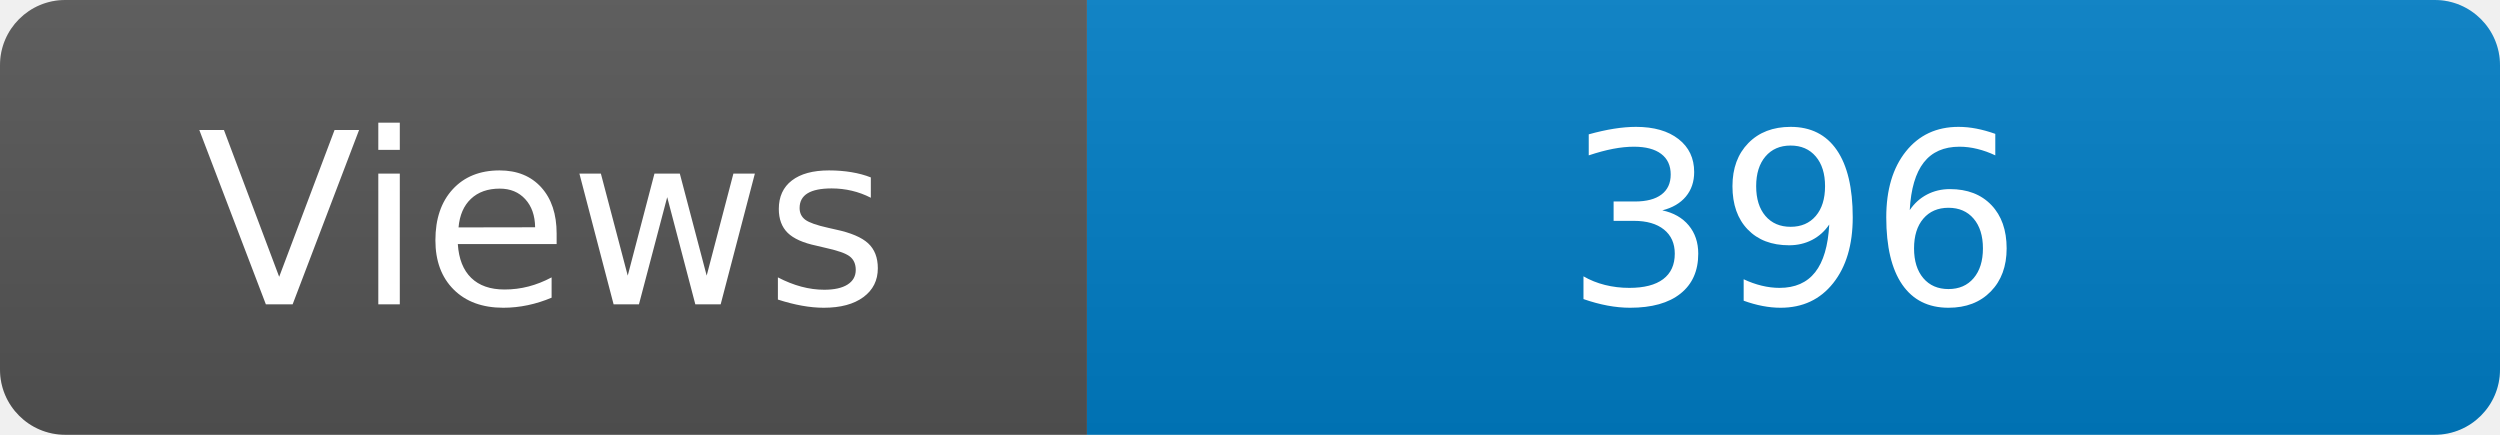
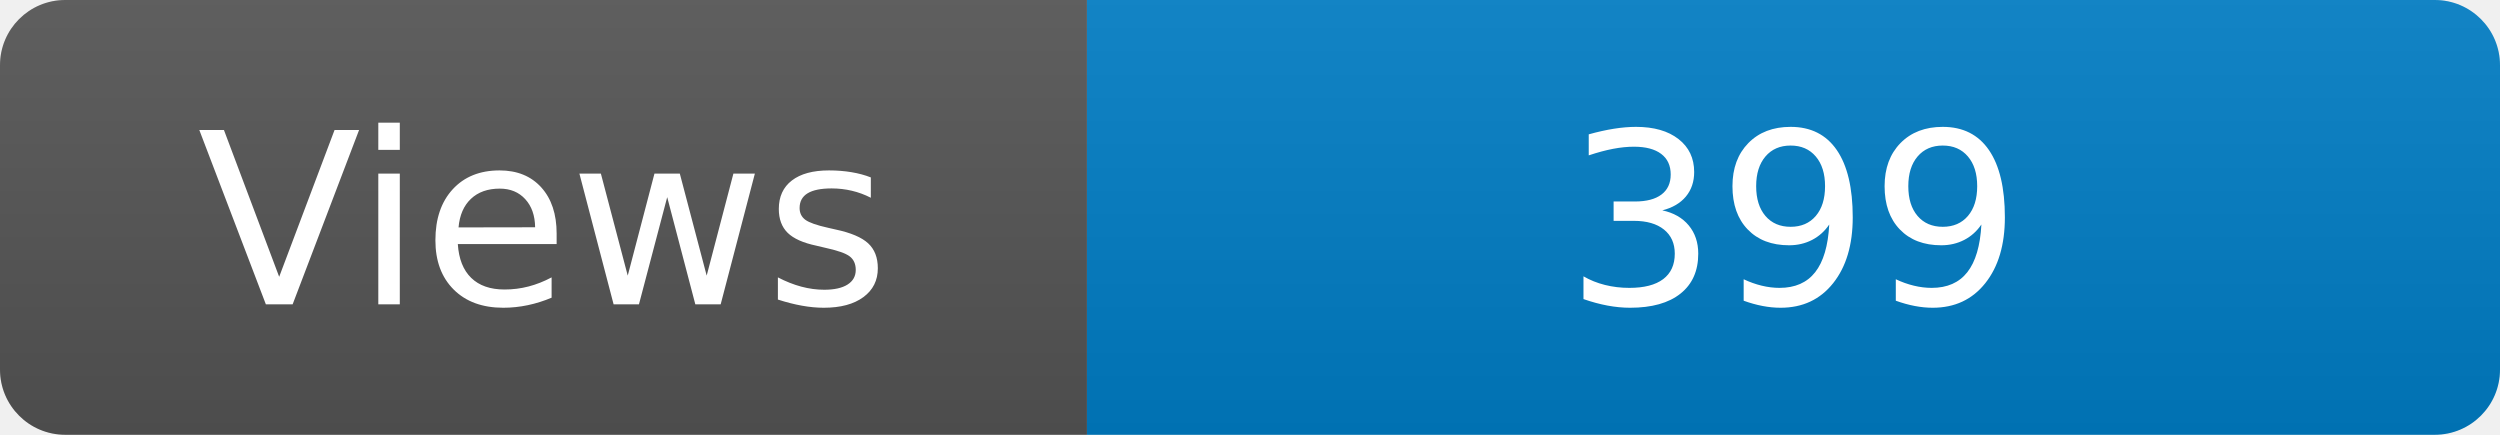
<svg xmlns="http://www.w3.org/2000/svg" width="115" height="20" role="img" aria-label="Maintained?: yes">
  <linearGradient id="s" x2="0" y2="100%">
    <stop offset="0" stop-color="#bbb" stop-opacity=".1" />
    <stop offset="1" stop-opacity=".1" />
  </linearGradient>
  <clipPath id="r">
    <rect width="115" height="20" rx="3" fill="#fff" />
  </clipPath>
  <g clip-path="url(#r)">
    <rect width="50" height="20" fill="#555" />
    <rect x="50" width="160" height="20" fill="#007ec6" />
    <rect width="115" height="20" fill="url(#s)" />
  </g>
  <g fill="#fff" text-anchor="middle" font-family="Verdana,Geneva,DejaVu Sans,sans-serif" font-size="110">
    <text x="250" y="140" transform="scale(.1)" fill="#fff">Views</text>
-     <text x="825" y="140" transform="scale(.1)" fill="#fff">396</text>
+     <text x="825" y="140" transform="scale(.1)" fill="#fff">399</text>
  </g>
</svg>
